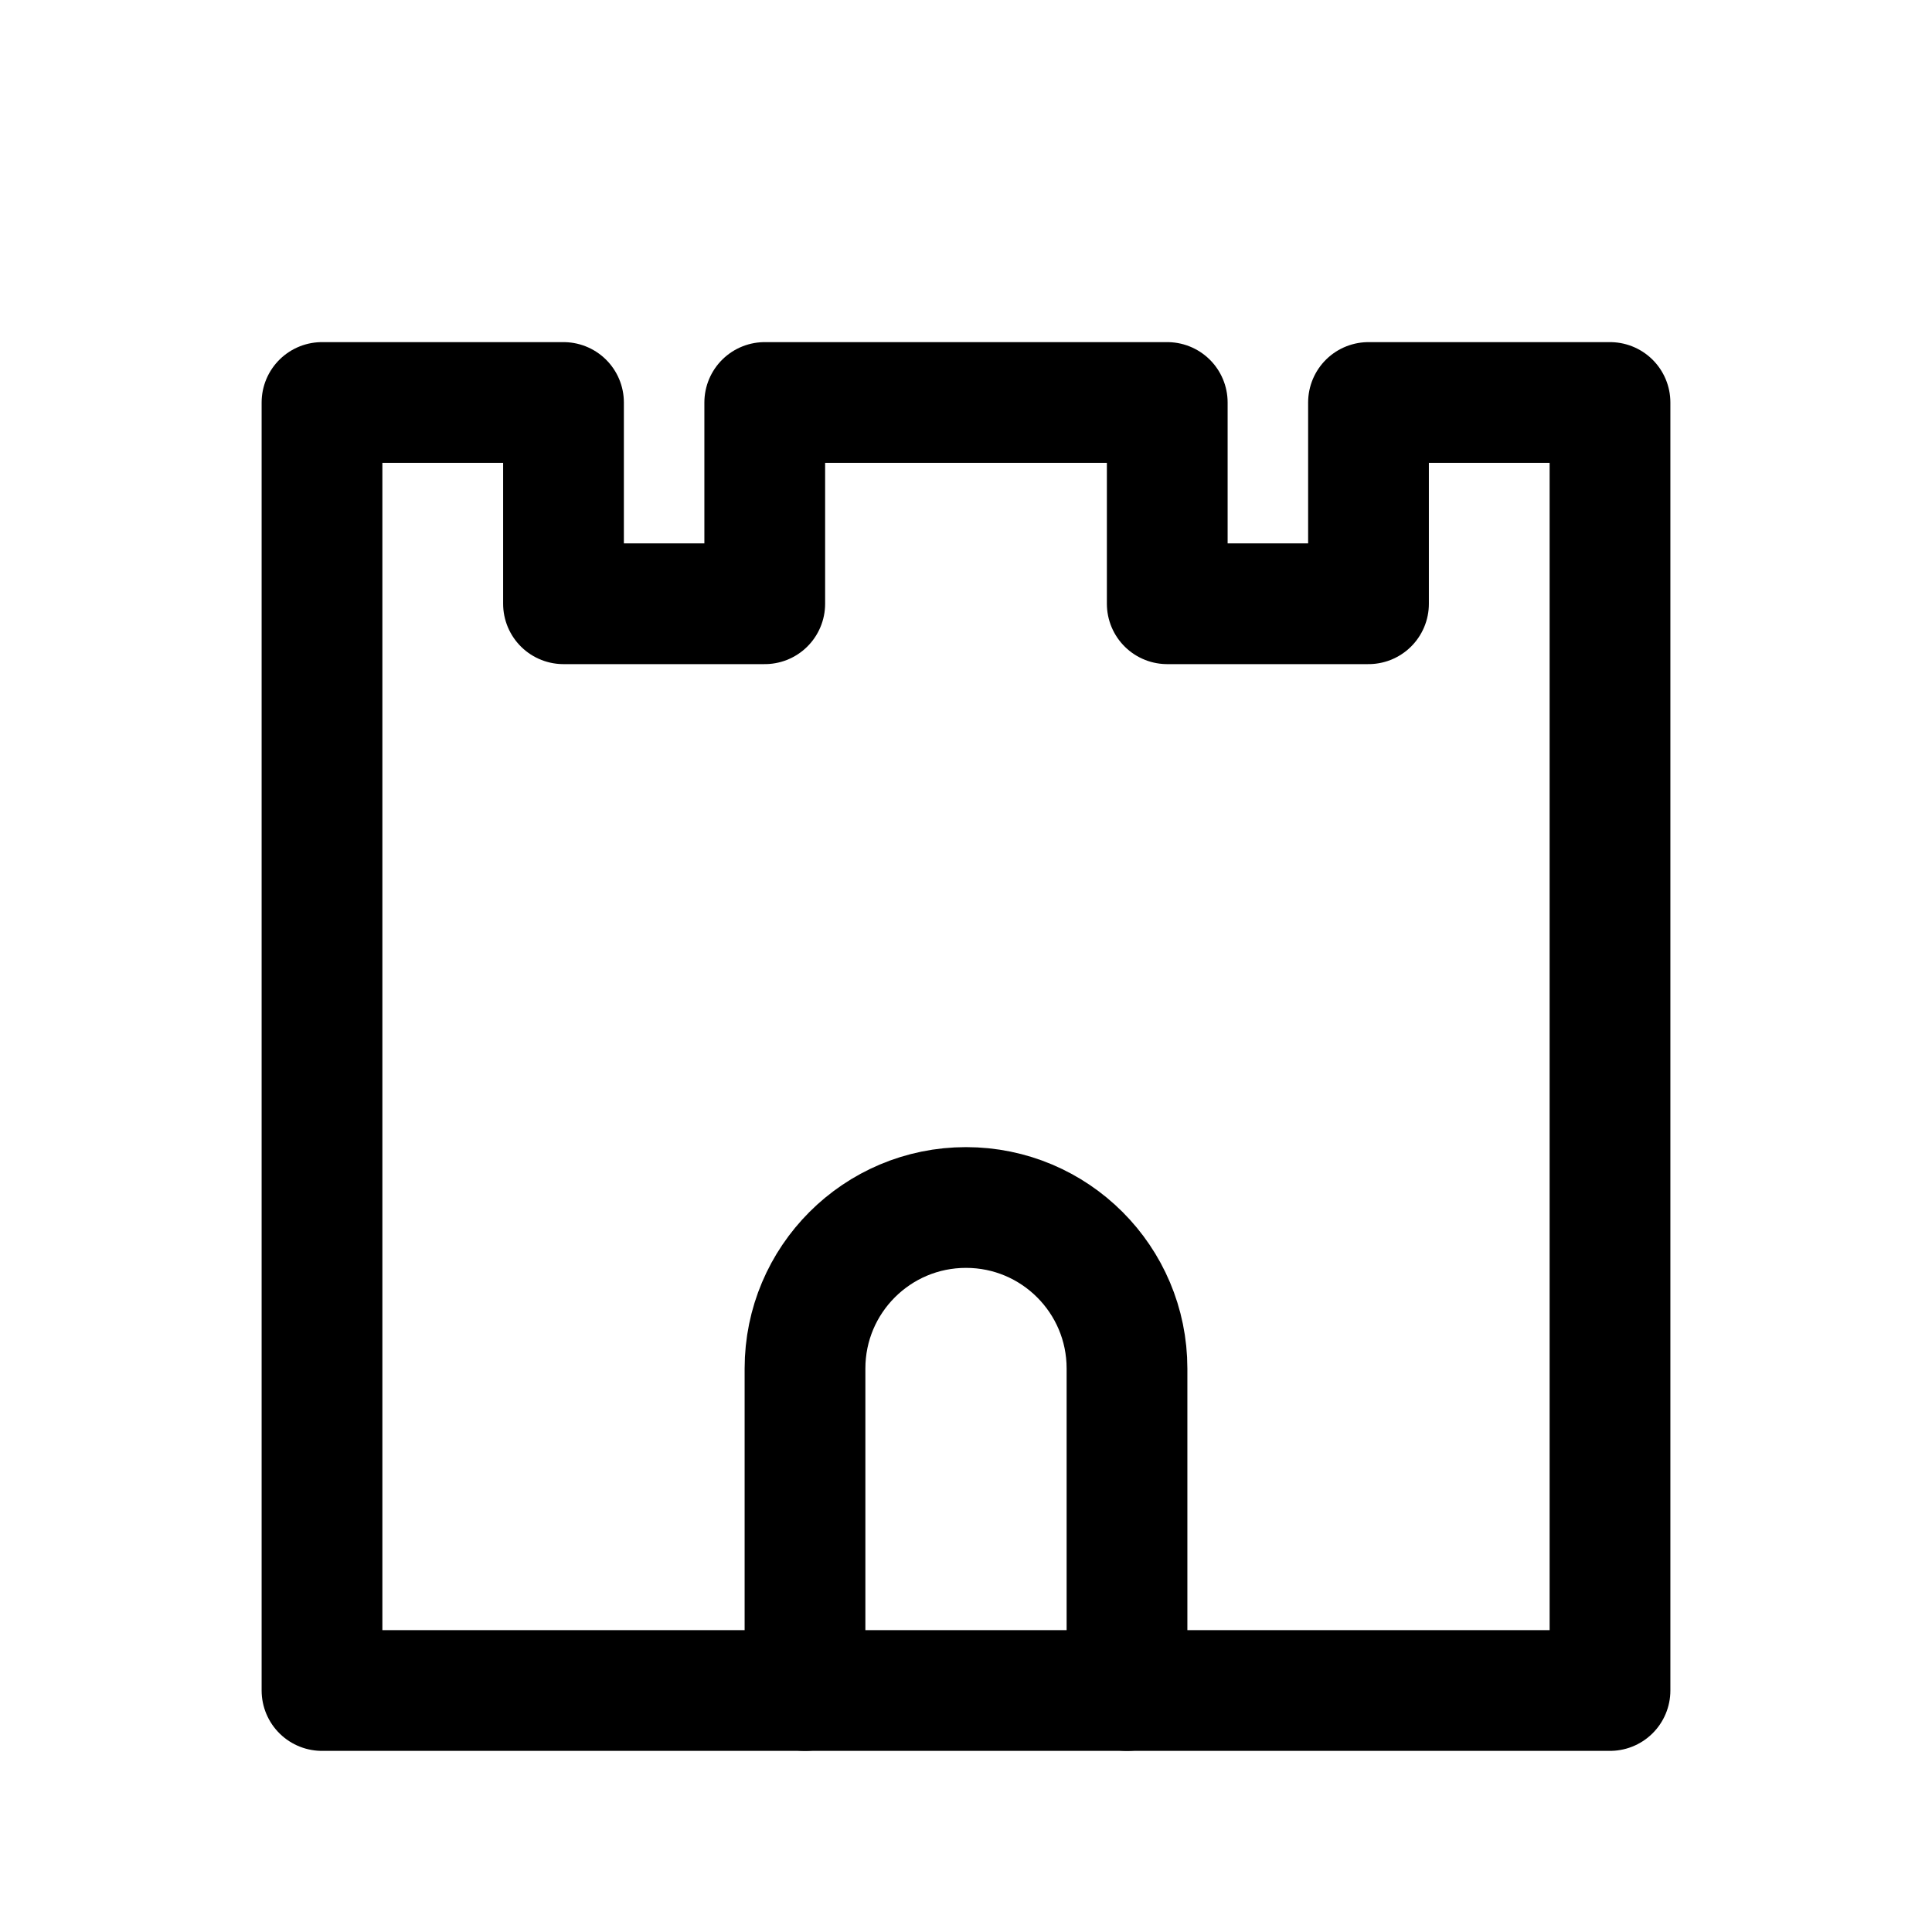
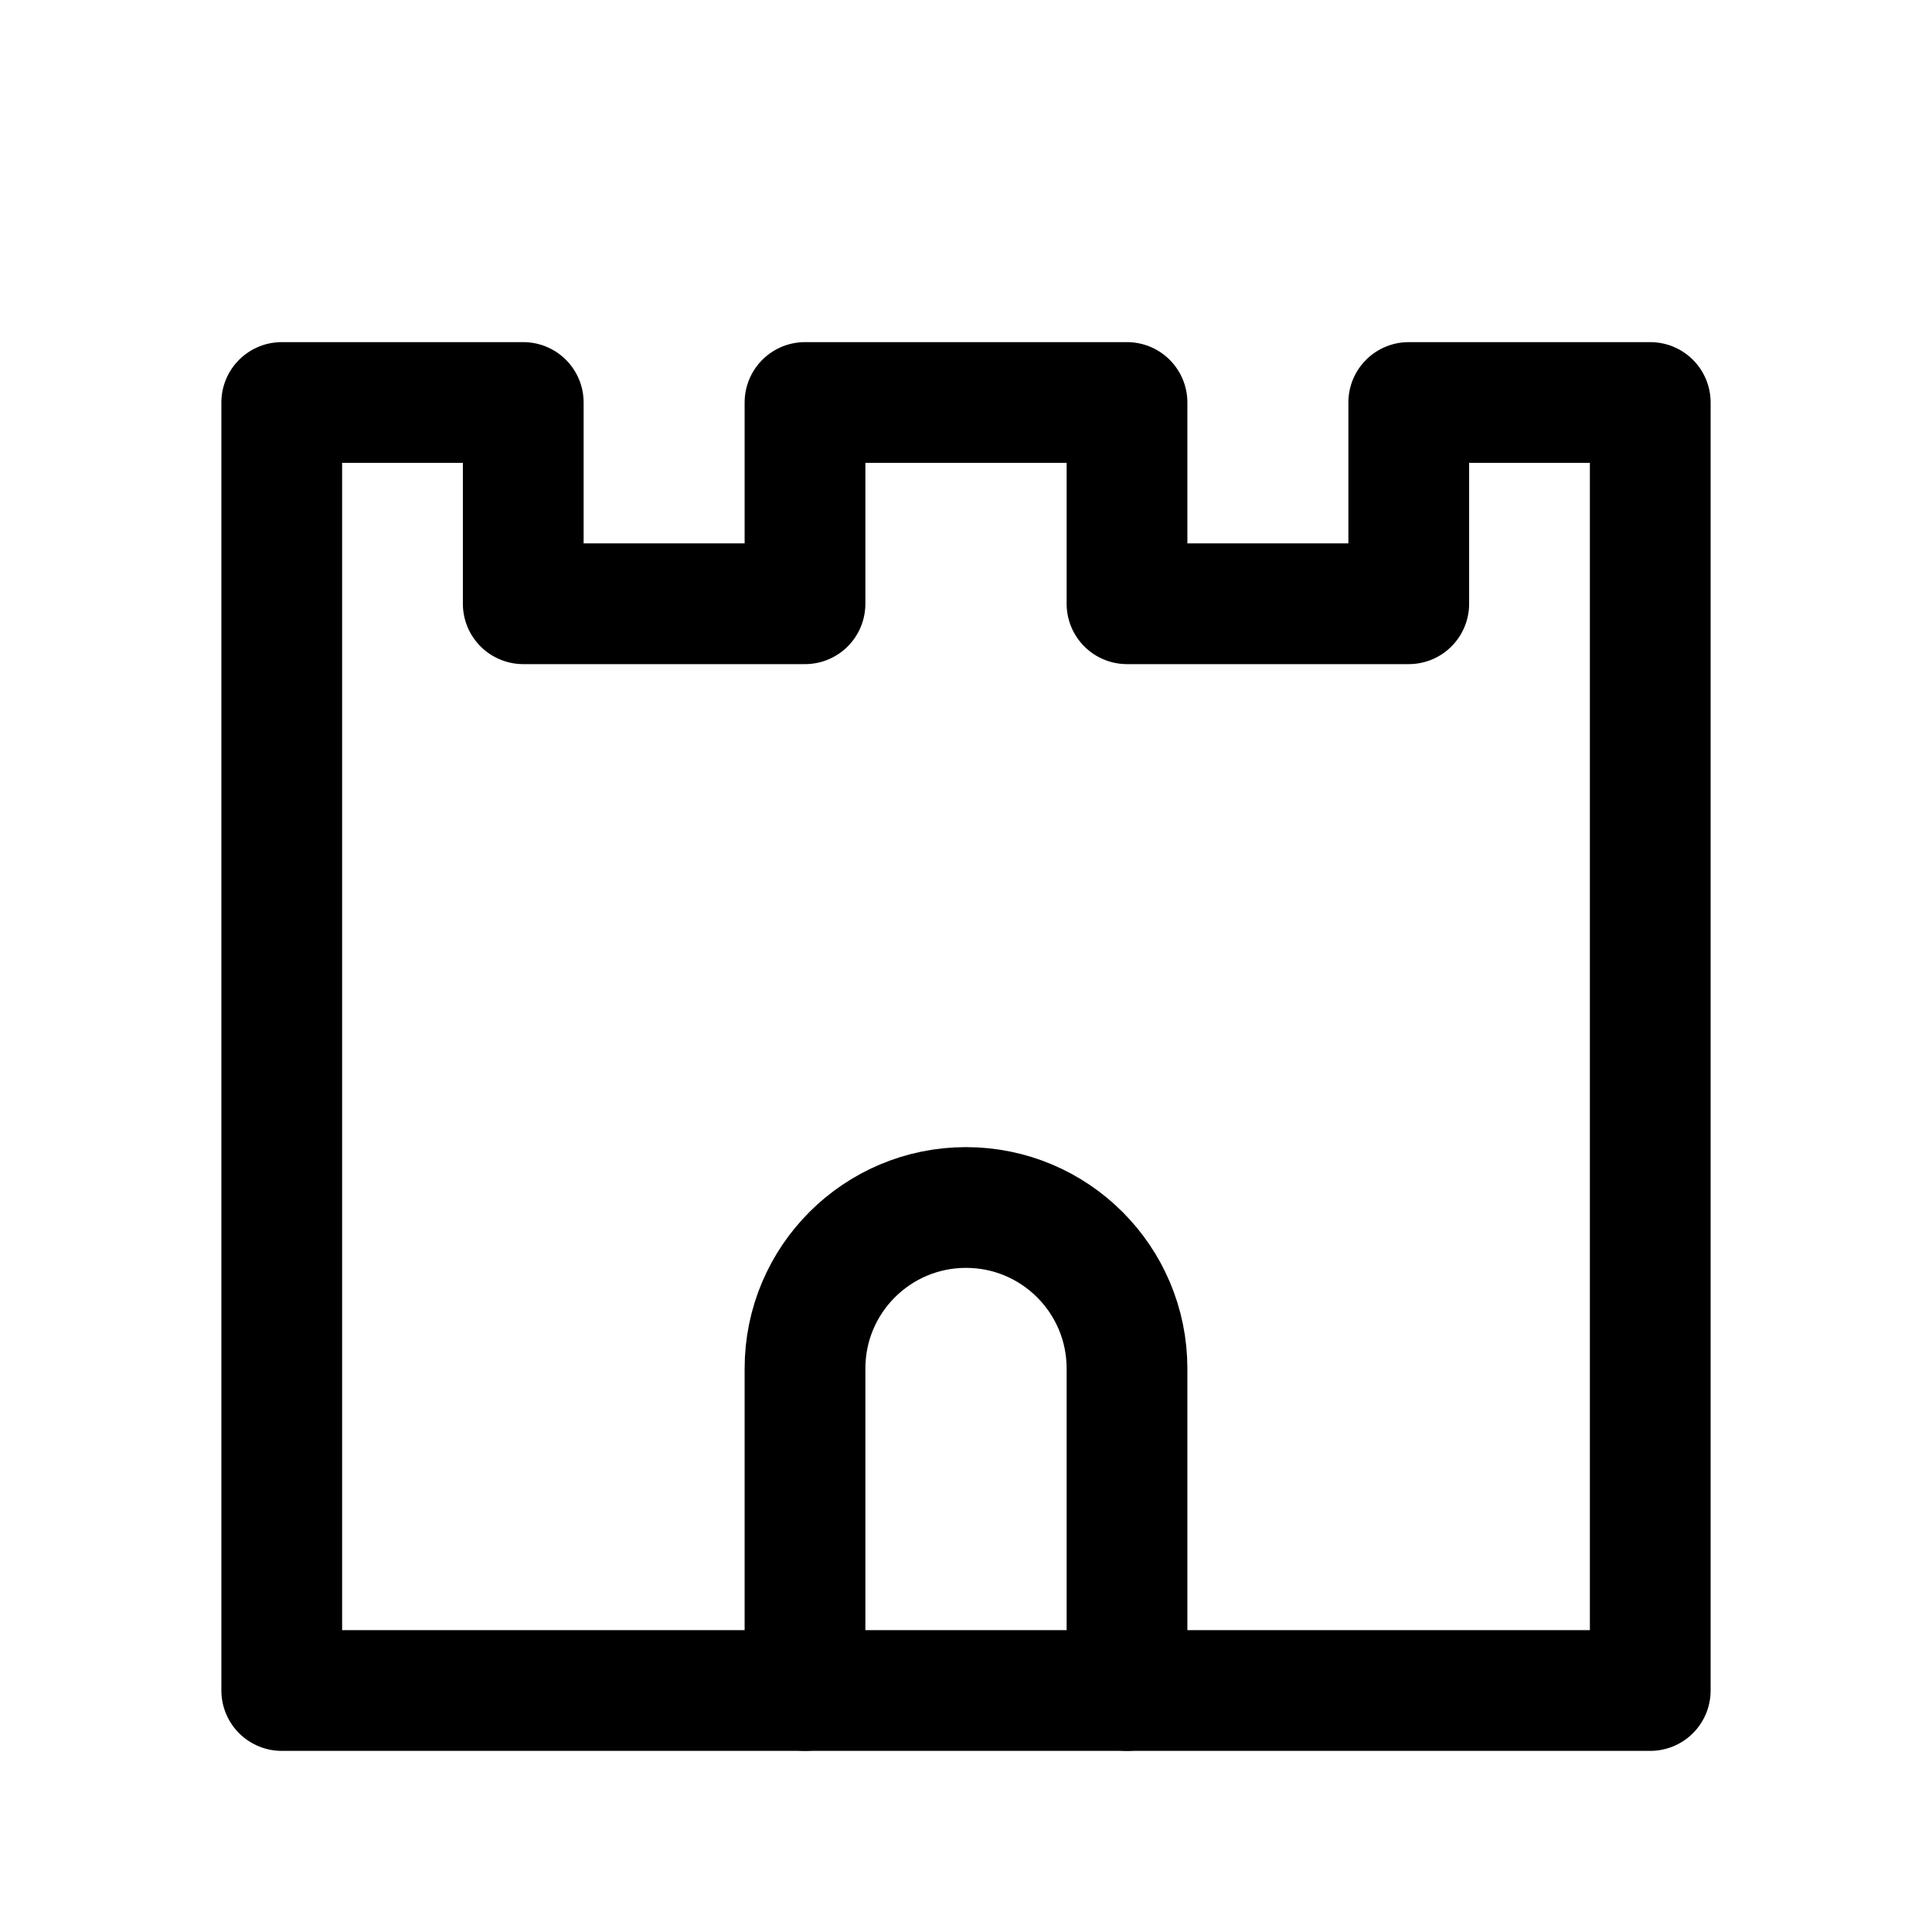
<svg xmlns="http://www.w3.org/2000/svg" viewBox="0 0 24 24" fill="none" stroke="currentColor" stroke-width="1.5" stroke-linecap="round" stroke-linejoin="round">
-   <path d="M4 21V5h3v2.5h2.5V5h5v2.5H17V5h3v16Z" />
+   <path d="M3.5 21V5h3v2.5H10V5h4v2.5h3.5V5h3v16Z" />
  <path d="M10 21v-4a2 2 0 0 1 4 0v4" />
</svg>
